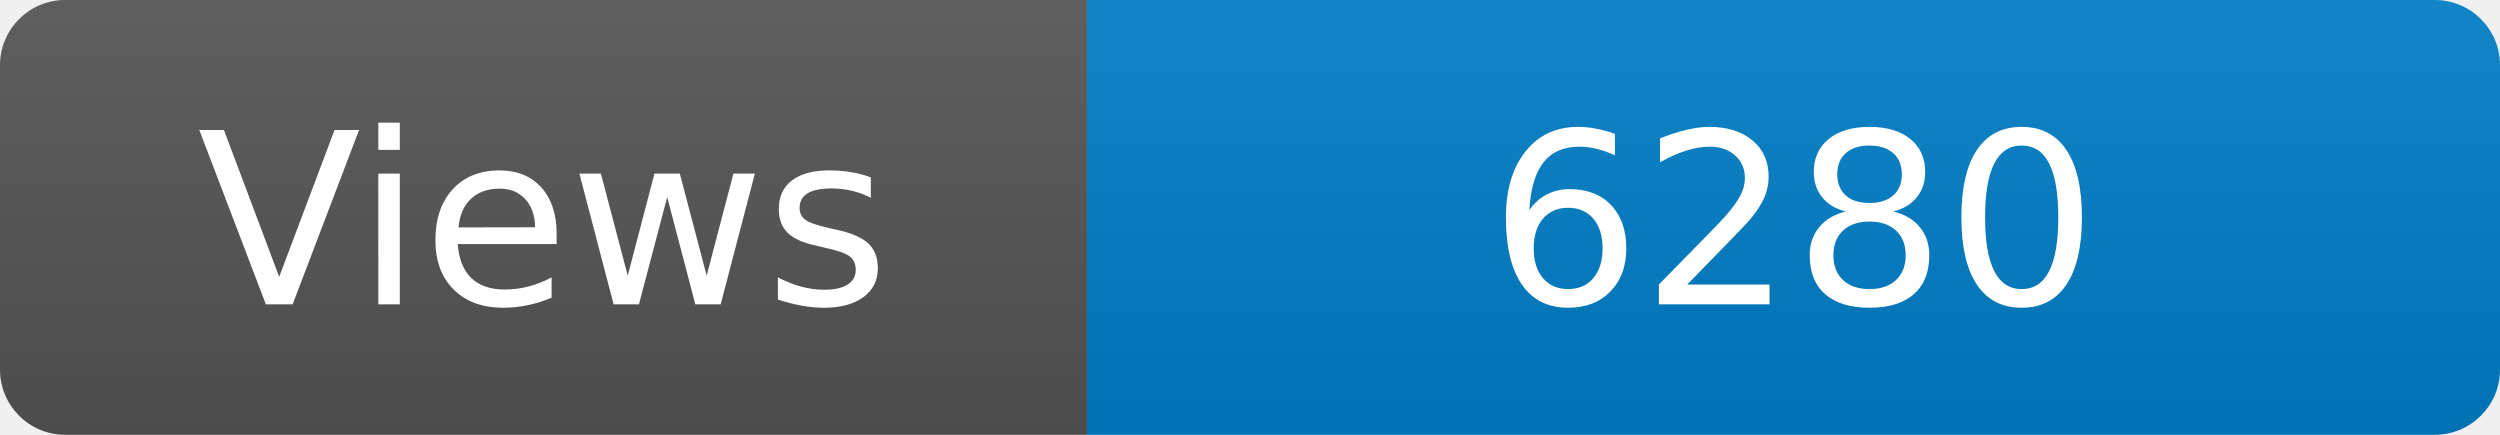
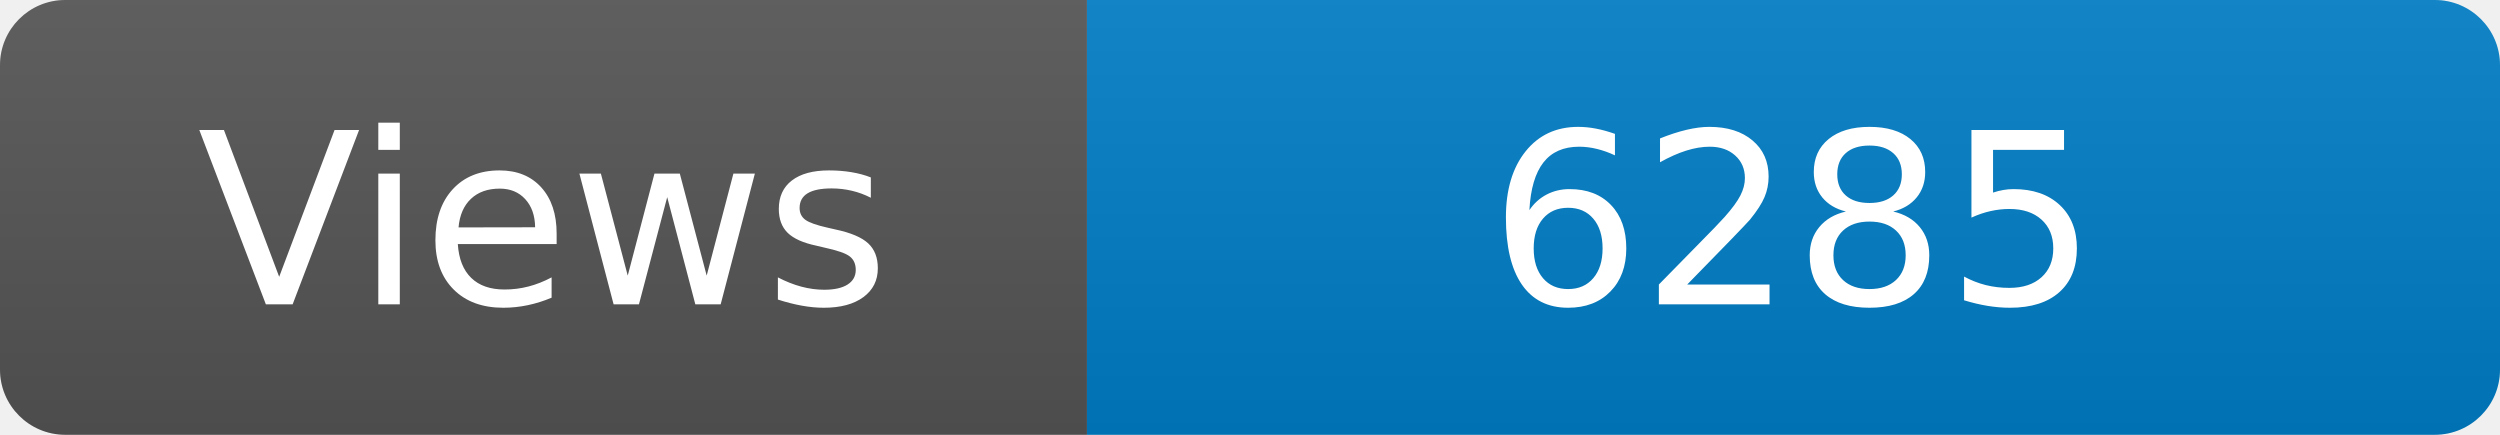
<svg xmlns="http://www.w3.org/2000/svg" width="115" height="20" role="img" aria-label="Maintained?: yes">
  <linearGradient id="s" x2="0" y2="100%">
    <stop offset="0" stop-color="#bbb" stop-opacity=".1" />
    <stop offset="1" stop-opacity=".1" />
  </linearGradient>
  <clipPath id="r">
    <rect width="115" height="20" rx="3" fill="#fff" />
  </clipPath>
  <g clip-path="url(#r)">
    <rect width="50" height="20" fill="#555" />
    <rect x="50" width="160" height="20" fill="#007ec6" />
    <rect width="115" height="20" fill="url(#s)" />
  </g>
  <g fill="#fff" text-anchor="middle" font-family="Verdana,Geneva,DejaVu Sans,sans-serif" font-size="110">
    <text x="250" y="140" transform="scale(.1)" fill="#fff">Views</text>
-     <text x="825" y="140" transform="scale(.1)" fill="#fff">6280</text>
+     <text x="825" y="140" transform="scale(.1)" fill="#fff">6285</text>
  </g>
</svg>
